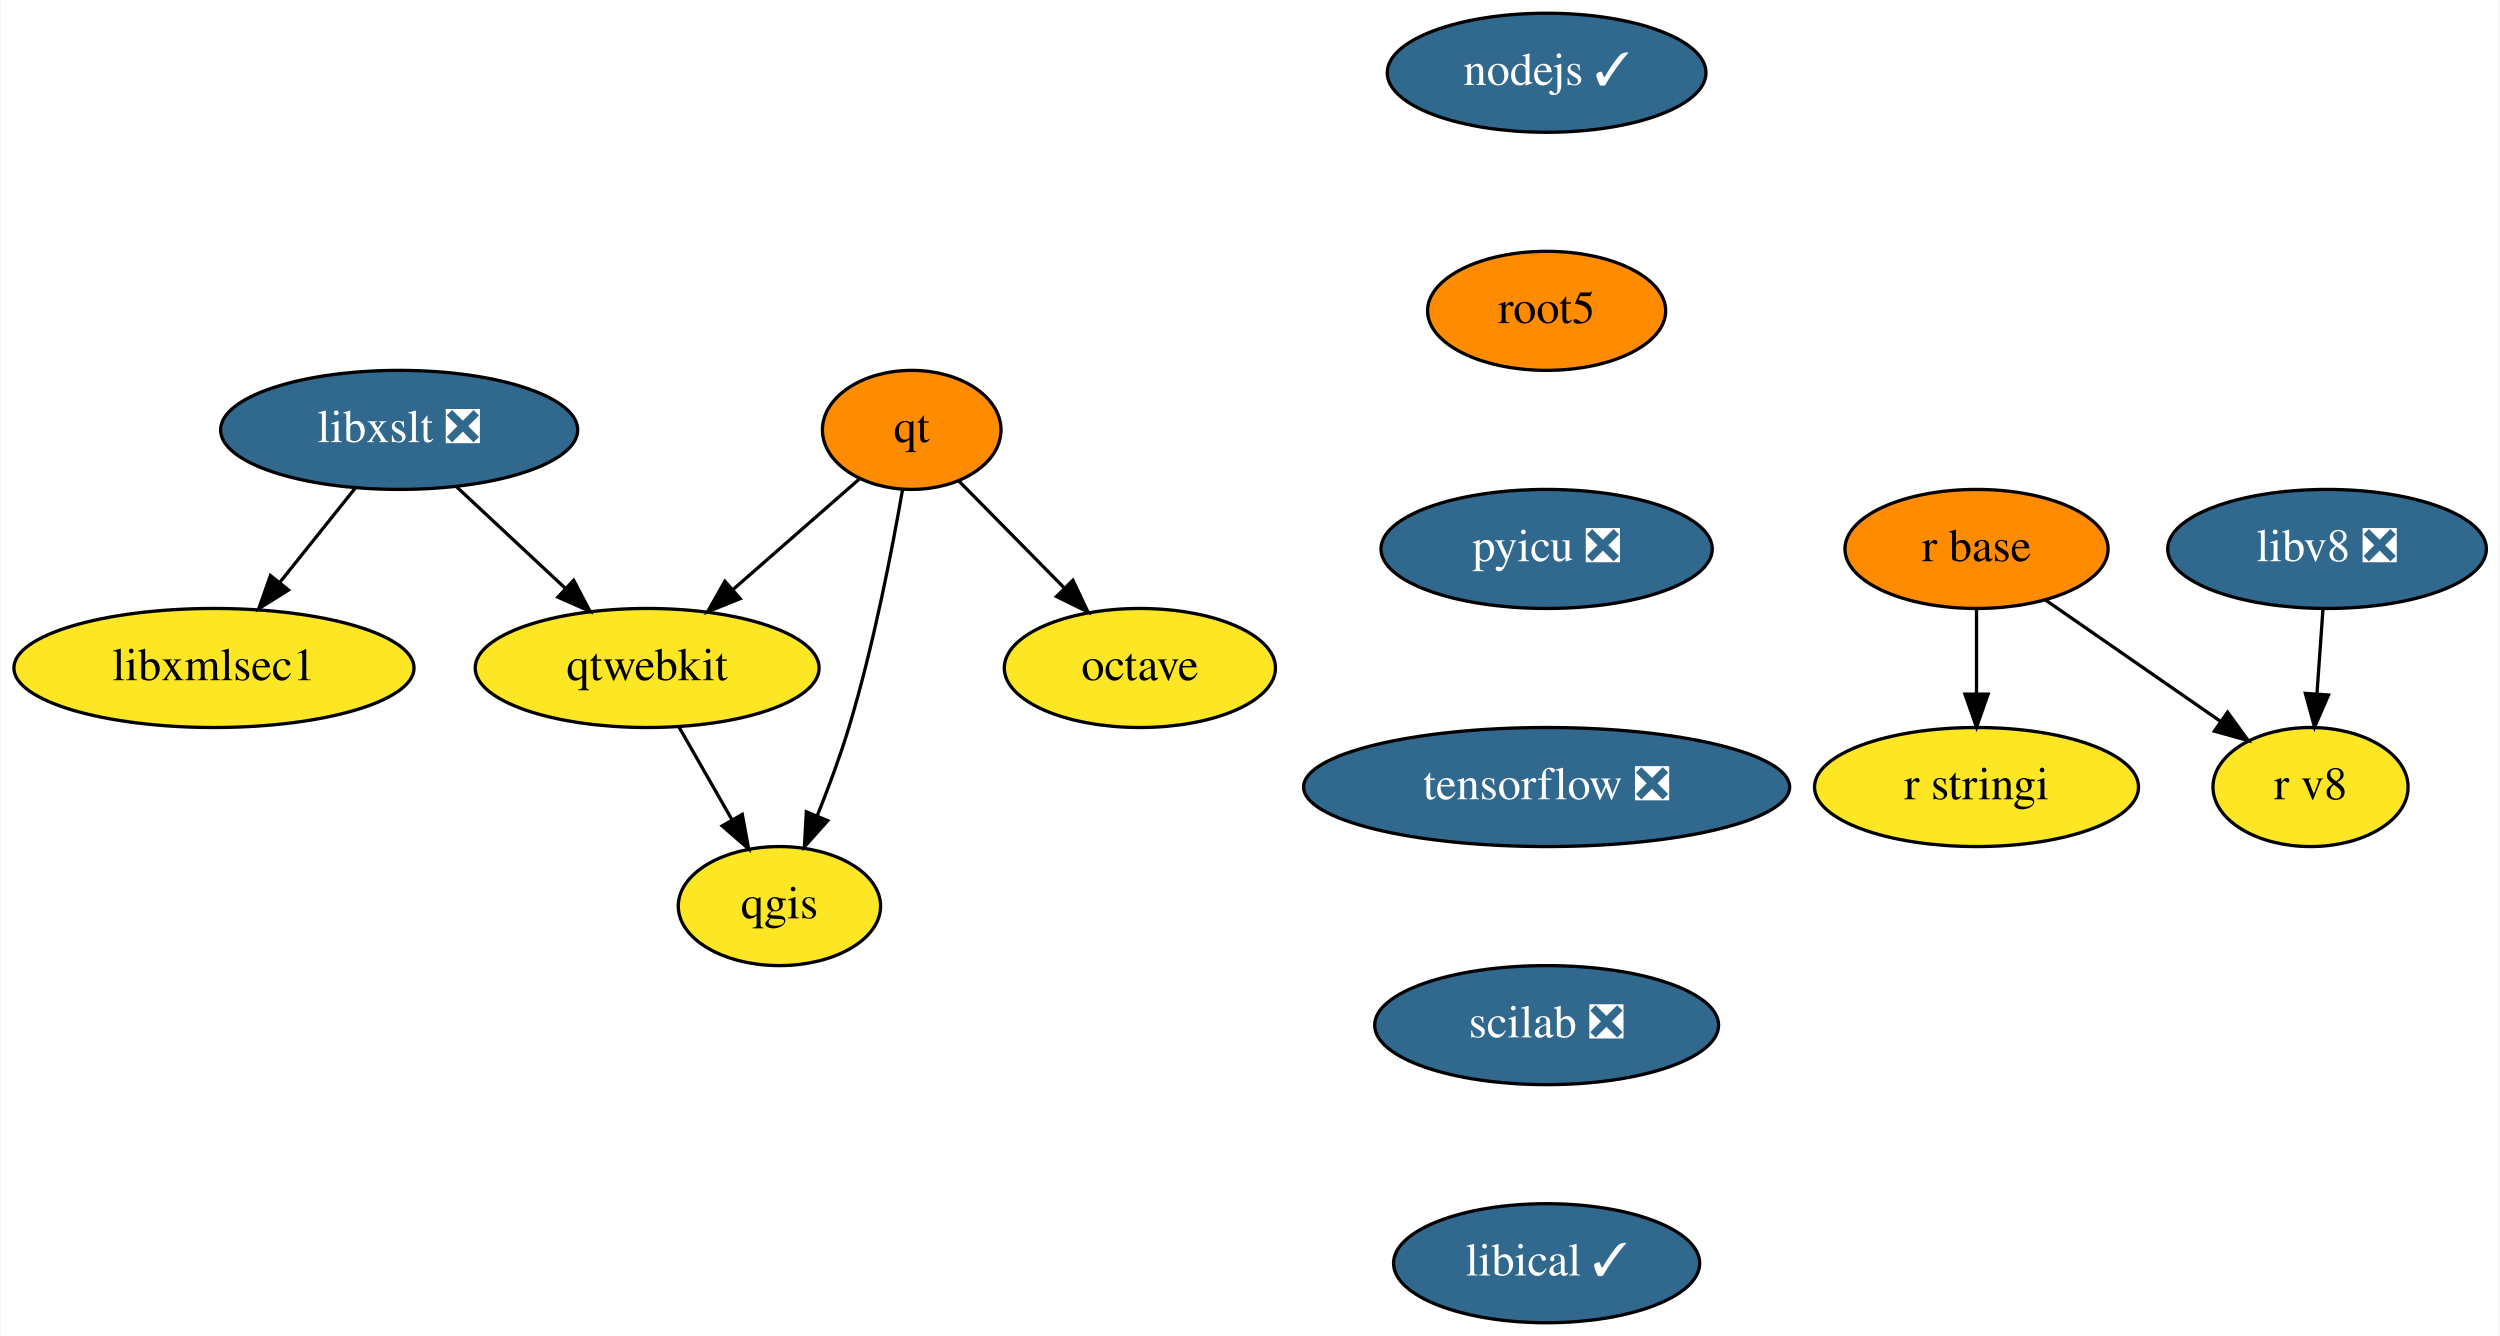
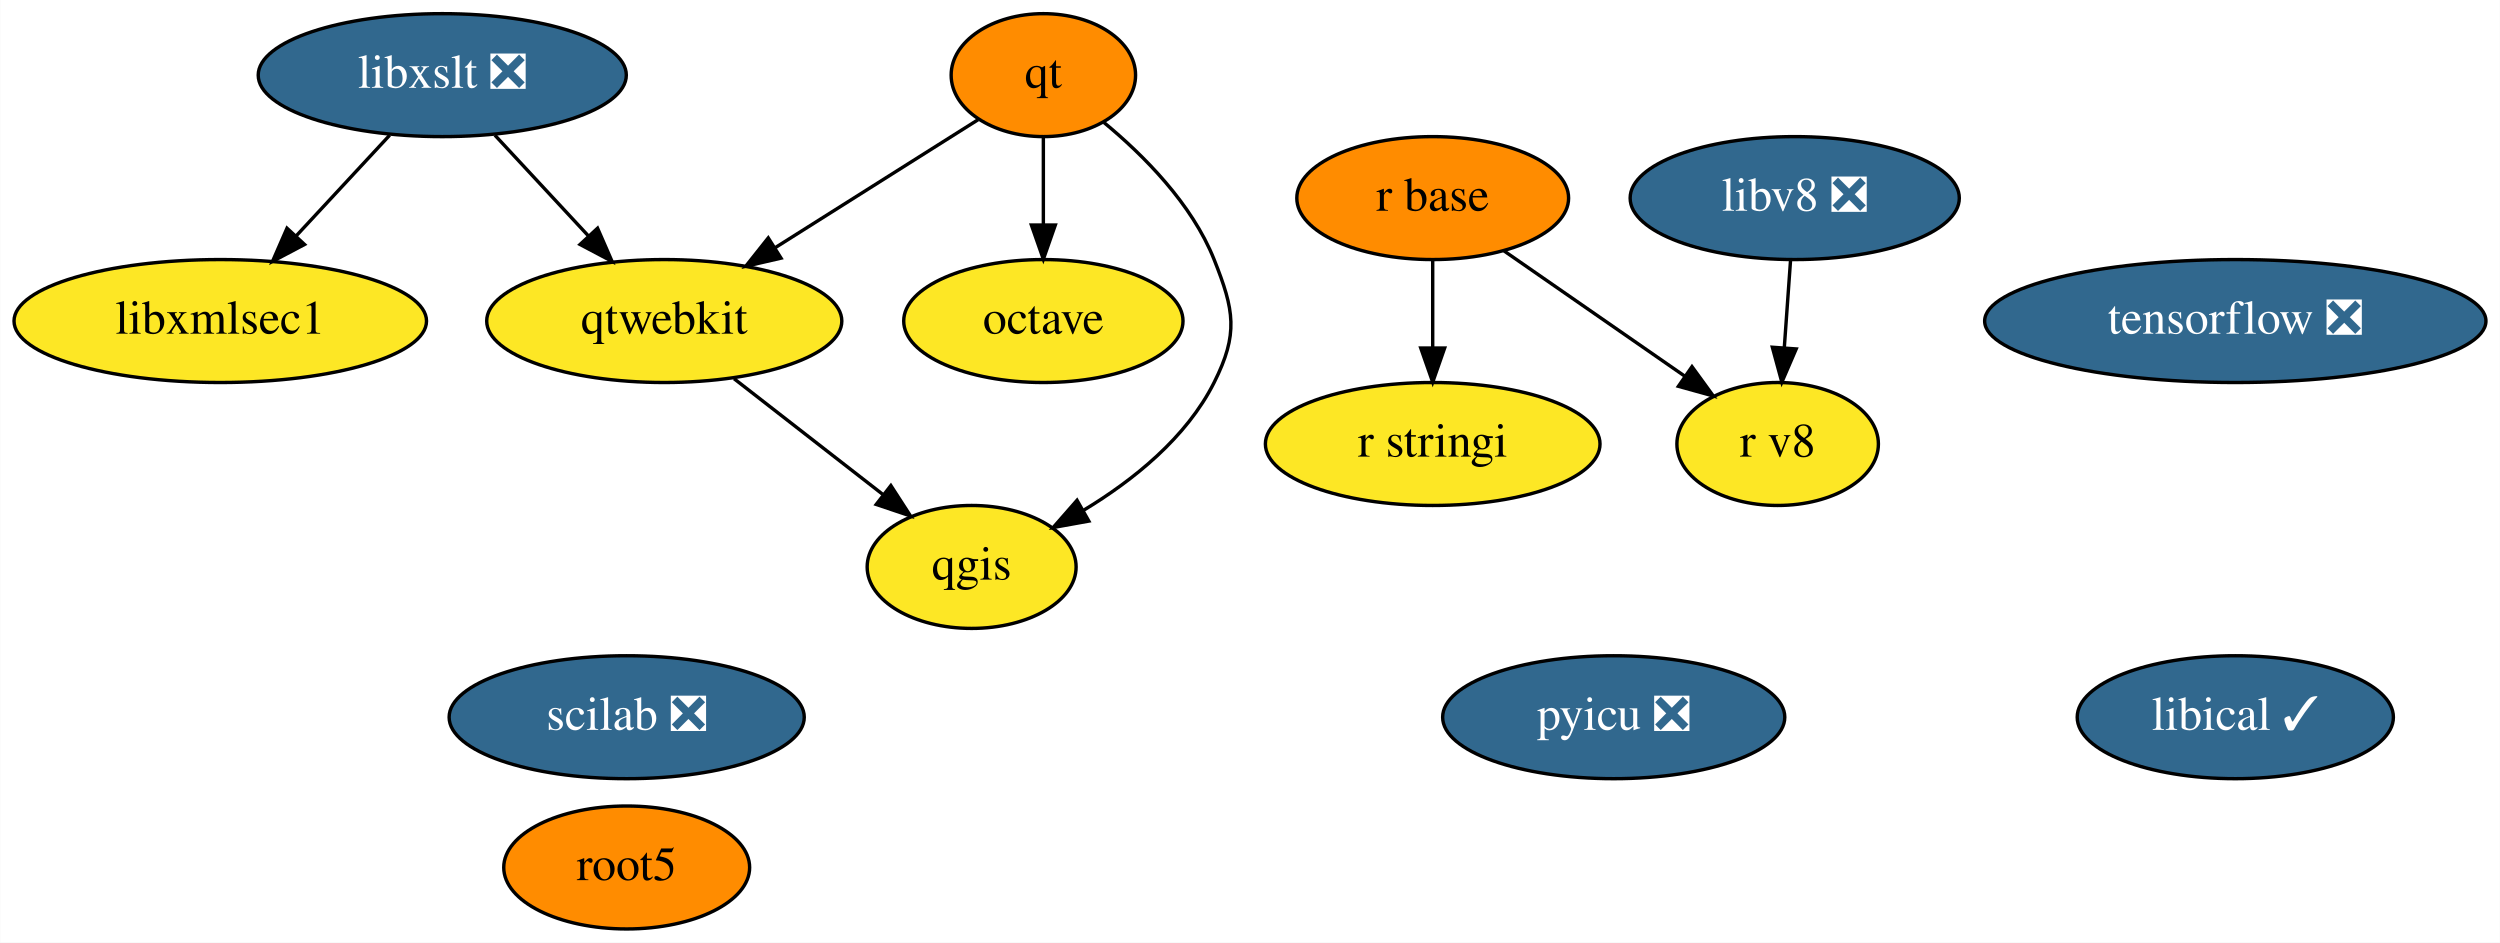
- <svg xmlns="http://www.w3.org/2000/svg" xmlns:xlink="http://www.w3.org/1999/xlink" width="756pt" height="404pt" viewBox="0.00 0.00 755.60 404.00">
-   <g id="graph0" class="graph" transform="scale(1 1) rotate(0) translate(4 400)">
-     <polygon fill="white" stroke="transparent" points="-4,4 -4,-400 751.6,-400 751.6,4 -4,4" />
+ <svg xmlns="http://www.w3.org/2000/svg" xmlns:xlink="http://www.w3.org/1999/xlink" width="732pt" height="276pt" viewBox="0.00 0.00 731.89 276.00">
+   <g id="graph0" class="graph" transform="scale(1 1) rotate(0) translate(4 272)">
+     <polygon fill="white" stroke="transparent" points="-4,4 -4,-272 727.89,-272 727.89,4 -4,4" />
    <g id="node1" class="node">
      <g id="a_node1">
        <a xlink:href="https://github.com/conda-forge/libxslt-feedstock/pull/23" xlink:title="libxslt ❎">
-           <ellipse fill="#31688e" stroke="black" cx="116.5" cy="-270" rx="54" ry="18" />
-           <text text-anchor="middle" x="116.5" y="-266.3" font-family="Times,serif" font-size="14.00" fill="white">libxslt ❎</text>
+           <ellipse fill="#31688e" stroke="black" cx="125.44" cy="-250" rx="53.89" ry="18" />
+           <text text-anchor="middle" x="125.44" y="-246.3" font-family="Times,serif" font-size="14.00" fill="white">libxslt ❎</text>
        </a>
      </g>
    </g>
-     <g id="node2" class="node">
-       <g id="a_node2">
+     <g id="node8" class="node">
+       <g id="a_node8">
        <a xlink:href="https://github.com/conda-forge/qtwebkit-feedstock" xlink:title="qtwebkit">
-           <ellipse fill="#fde725" stroke="black" cx="191.5" cy="-198" rx="52" ry="18" />
-           <text text-anchor="middle" x="191.5" y="-194.3" font-family="Times,serif" font-size="14.00">qtwebkit</text>
+           <ellipse fill="#fde725" stroke="black" cx="190.44" cy="-178" rx="51.99" ry="18" />
+           <text text-anchor="middle" x="190.44" y="-174.3" font-family="Times,serif" font-size="14.00">qtwebkit</text>
+         </a>
+       </g>
+     </g>
+     <g id="edge2" class="edge">
+       <path fill="none" stroke="black" d="M140.85,-232.41C149.02,-223.61 159.22,-212.63 168.23,-202.92" />
+       <polygon fill="black" stroke="black" points="170.91,-205.18 175.15,-195.47 165.78,-200.42 170.91,-205.18" />
+     </g>
+     <g id="node15" class="node">
+       <g id="a_node15">
+         <a xlink:href="https://github.com/conda-forge/libxmlsec1-feedstock" xlink:title="libxmlsec1">
+           <ellipse fill="#fde725" stroke="black" cx="60.44" cy="-178" rx="60.39" ry="18" />
+           <text text-anchor="middle" x="60.44" y="-174.3" font-family="Times,serif" font-size="14.00">libxmlsec1</text>
        </a>
      </g>
    </g>
    <g id="edge1" class="edge">
-       <path fill="none" stroke="black" d="M133.9,-252.76C143.64,-243.66 155.97,-232.16 166.71,-222.13" />
-       <polygon fill="black" stroke="black" points="169.28,-224.53 174.2,-215.15 164.5,-219.41 169.28,-224.53" />
+       <path fill="none" stroke="black" d="M110.04,-232.41C101.86,-223.61 91.67,-212.63 82.66,-202.92" />
+       <polygon fill="black" stroke="black" points="85.11,-200.42 75.74,-195.47 79.98,-205.18 85.11,-200.42" />
+     </g>
+     <g id="node2" class="node">
+       <g id="a_node2">
+         <a xlink:href="https://github.com/conda-forge/octave-feedstock" xlink:title="octave">
+           <ellipse fill="#fde725" stroke="black" cx="301.44" cy="-178" rx="40.89" ry="18" />
+           <text text-anchor="middle" x="301.44" y="-174.3" font-family="Times,serif" font-size="14.00">octave</text>
+         </a>
+       </g>
    </g>
    <g id="node3" class="node">
      <g id="a_node3">
-         <a xlink:href="https://github.com/conda-forge/libxmlsec1-feedstock" xlink:title="libxmlsec1">
-           <ellipse fill="#fde725" stroke="black" cx="60.5" cy="-198" rx="60.5" ry="18" />
-           <text text-anchor="middle" x="60.5" y="-194.3" font-family="Times,serif" font-size="14.00">libxmlsec1</text>
+         <a xlink:href="https://github.com/conda-forge/qgis-feedstock" xlink:title="qgis">
+           <ellipse fill="#fde725" stroke="black" cx="280.44" cy="-106" rx="30.59" ry="18" />
+           <text text-anchor="middle" x="280.44" y="-102.3" font-family="Times,serif" font-size="14.00">qgis</text>
        </a>
      </g>
    </g>
-     <g id="edge2" class="edge">
-       <path fill="none" stroke="black" d="M103.23,-252.41C96.42,-243.91 88,-233.37 80.43,-223.91" />
-       <polygon fill="black" stroke="black" points="83.05,-221.58 74.06,-215.96 77.58,-225.95 83.05,-221.58" />
-     </g>
    <g id="node4" class="node">
      <g id="a_node4">
-         <a xlink:href="https://github.com/conda-forge/qgis-feedstock" xlink:title="qgis">
-           <ellipse fill="#fde725" stroke="black" cx="231.5" cy="-126" rx="30.59" ry="18" />
-           <text text-anchor="middle" x="231.5" y="-122.3" font-family="Times,serif" font-size="14.00">qgis</text>
+         <a xlink:href="https://github.com/conda-forge/qt-feedstock" xlink:title="qt">
+           <ellipse fill="#ff8c00" stroke="black" cx="301.44" cy="-250" rx="27" ry="18" />
+           <text text-anchor="middle" x="301.44" y="-246.3" font-family="Times,serif" font-size="14.00">qt</text>
        </a>
      </g>
    </g>
    <g id="edge3" class="edge">
-       <path fill="none" stroke="black" d="M201.18,-180.05C205.97,-171.68 211.84,-161.4 217.14,-152.13" />
-       <polygon fill="black" stroke="black" points="220.26,-153.73 222.18,-143.31 214.18,-150.25 220.26,-153.73" />
+       <path fill="none" stroke="black" d="M301.44,-231.7C301.44,-223.98 301.44,-214.71 301.44,-206.11" />
+       <polygon fill="black" stroke="black" points="304.94,-206.1 301.44,-196.1 297.94,-206.1 304.94,-206.1" />
+     </g>
+     <g id="edge4" class="edge">
+       <path fill="none" stroke="black" d="M319.16,-236.15C330.77,-226.56 344.95,-212.34 351.44,-196 357.35,-181.13 358.62,-174.3 351.44,-160 343.34,-143.83 327.7,-131.33 313.15,-122.55" />
+       <polygon fill="black" stroke="black" points="314.75,-119.43 304.32,-117.55 311.3,-125.52 314.75,-119.43" />
+     </g>
+     <g id="edge5" class="edge">
+       <path fill="none" stroke="black" d="M282.36,-236.97C266.02,-226.66 242.14,-211.6 222.81,-199.41" />
+       <polygon fill="black" stroke="black" points="224.63,-196.42 214.3,-194.04 220.89,-202.34 224.63,-196.42" />
    </g>
    <g id="node5" class="node">
      <g id="a_node5">
-         <a xlink:href="https://github.com/conda-forge/nodejs-feedstock/pull/218" xlink:title="nodejs ✓">
-           <ellipse fill="#31688e" stroke="black" cx="463.5" cy="-378" rx="48.19" ry="18" />
-           <text text-anchor="middle" x="463.5" y="-374.3" font-family="Times,serif" font-size="14.00" fill="white">nodejs ✓</text>
+         <a xlink:href="https://github.com/conda-forge/r-base-feedstock" xlink:title="r base">
+           <ellipse fill="#ff8c00" stroke="black" cx="415.44" cy="-214" rx="39.79" ry="18" />
+           <text text-anchor="middle" x="415.44" y="-210.3" font-family="Times,serif" font-size="14.00">r base</text>
        </a>
      </g>
    </g>
    <g id="node6" class="node">
      <g id="a_node6">
+         <a xlink:href="https://github.com/conda-forge/r-stringi-feedstock" xlink:title="r stringi">
+           <ellipse fill="#fde725" stroke="black" cx="415.44" cy="-142" rx="48.99" ry="18" />
+           <text text-anchor="middle" x="415.44" y="-138.3" font-family="Times,serif" font-size="14.00">r stringi</text>
+         </a>
+       </g>
+     </g>
+     <g id="edge6" class="edge">
+       <path fill="none" stroke="black" d="M415.44,-195.7C415.44,-187.98 415.44,-178.71 415.44,-170.11" />
+       <polygon fill="black" stroke="black" points="418.94,-170.1 415.44,-160.1 411.94,-170.1 418.94,-170.1" />
+     </g>
+     <g id="node14" class="node">
+       <g id="a_node14">
+         <a xlink:href="https://github.com/conda-forge/r-v8-feedstock" xlink:title="r v8">
+           <ellipse fill="#fde725" stroke="black" cx="516.44" cy="-142" rx="29.5" ry="18" />
+           <text text-anchor="middle" x="516.44" y="-138.3" font-family="Times,serif" font-size="14.00">r v8</text>
+         </a>
+       </g>
+     </g>
+     <g id="edge7" class="edge">
+       <path fill="none" stroke="black" d="M436.37,-198.5C451.72,-187.86 472.7,-173.32 489.34,-161.79" />
+       <polygon fill="black" stroke="black" points="491.36,-164.64 497.59,-156.07 487.38,-158.89 491.36,-164.64" />
+     </g>
+     <g id="node7" class="node">
+       <g id="a_node7">
        <a xlink:href="https://github.com/conda-forge/root5-feedstock" xlink:title="root5">
-           <ellipse fill="#ff8c00" stroke="black" cx="463.5" cy="-306" rx="36" ry="18" />
-           <text text-anchor="middle" x="463.5" y="-302.3" font-family="Times,serif" font-size="14.00">root5</text>
+           <ellipse fill="#ff8c00" stroke="black" cx="179.44" cy="-18" rx="36" ry="18" />
+           <text text-anchor="middle" x="179.44" y="-14.3" font-family="Times,serif" font-size="14.00">root5</text>
+         </a>
+       </g>
+     </g>
+     <g id="edge8" class="edge">
+       <path fill="none" stroke="black" d="M210.87,-161.12C223.75,-151.09 240.51,-138.06 254.36,-127.29" />
+       <polygon fill="black" stroke="black" points="256.79,-129.83 262.54,-120.93 252.5,-124.3 256.79,-129.83" />
+     </g>
+     <g id="node9" class="node">
+       <g id="a_node9">
+         <a xlink:href="https://github.com/conda-forge/pyicu-feedstock/pull/30" xlink:title="pyicu ❎">
+           <ellipse fill="#31688e" stroke="black" cx="468.44" cy="-62" rx="50.09" ry="18" />
+           <text text-anchor="middle" x="468.44" y="-58.3" font-family="Times,serif" font-size="14.00" fill="white">pyicu ❎</text>
+         </a>
+       </g>
+     </g>
+     <g id="node10" class="node">
+       <g id="a_node10">
+         <a xlink:href="https://github.com/conda-forge/tensorflow-feedstock/pull/165" xlink:title="tensorflow ❎">
+           <ellipse fill="#31688e" stroke="black" cx="650.44" cy="-178" rx="73.39" ry="18" />
+           <text text-anchor="middle" x="650.44" y="-174.3" font-family="Times,serif" font-size="14.00" fill="white">tensorflow ❎</text>
+         </a>
+       </g>
+     </g>
+     <g id="node11" class="node">
+       <g id="a_node11">
+         <a xlink:href="https://github.com/conda-forge/scilab-feedstock/pull/26" xlink:title="scilab ❎">
+           <ellipse fill="#31688e" stroke="black" cx="179.44" cy="-62" rx="51.99" ry="18" />
+           <text text-anchor="middle" x="179.44" y="-58.3" font-family="Times,serif" font-size="14.00" fill="white">scilab ❎</text>
        </a>
      </g>
    </g>
    <g id="node12" class="node">
      <g id="a_node12">
-         <a xlink:href="https://github.com/conda-forge/pyicu-feedstock/pull/30" xlink:title="pyicu ❎">
-           <ellipse fill="#31688e" stroke="black" cx="463.5" cy="-234" rx="50.09" ry="18" />
-           <text text-anchor="middle" x="463.5" y="-230.3" font-family="Times,serif" font-size="14.00" fill="white">pyicu ❎</text>
+         <a xlink:href="https://github.com/conda-forge/libical-feedstock/pull/16" xlink:title="libical ✓">
+           <ellipse fill="#31688e" stroke="black" cx="650.44" cy="-62" rx="46.29" ry="18" />
+           <text text-anchor="middle" x="650.44" y="-58.3" font-family="Times,serif" font-size="14.00" fill="white">libical ✓</text>
        </a>
      </g>
    </g>
-     <g id="node7" class="node">
-       <g id="a_node7">
-         <a xlink:href="https://github.com/conda-forge/octave-feedstock" xlink:title="octave">
-           <ellipse fill="#fde725" stroke="black" cx="340.5" cy="-198" rx="41" ry="18" />
-           <text text-anchor="middle" x="340.5" y="-194.3" font-family="Times,serif" font-size="14.00">octave</text>
-         </a>
-       </g>
-     </g>
-     <g id="node8" class="node">
-       <g id="a_node8">
-         <a xlink:href="https://github.com/conda-forge/qt-feedstock" xlink:title="qt">
-           <ellipse fill="#ff8c00" stroke="black" cx="271.5" cy="-270" rx="27" ry="18" />
-           <text text-anchor="middle" x="271.5" y="-266.3" font-family="Times,serif" font-size="14.00">qt</text>
-         </a>
-       </g>
-     </g>
-     <g id="edge5" class="edge">
-       <path fill="none" stroke="black" d="M255.69,-255.17C244.76,-245.6 229.96,-232.65 217.32,-221.6" />
-       <polygon fill="black" stroke="black" points="219.62,-218.96 209.79,-215.01 215.01,-224.23 219.62,-218.96" />
-     </g>
-     <g id="edge7" class="edge">
-       <path fill="none" stroke="black" d="M268.75,-252.06C265.62,-233.99 259.96,-204.65 252.5,-180 249.82,-171.15 246.3,-161.7 242.91,-153.26" />
-       <polygon fill="black" stroke="black" points="246.1,-151.83 239.05,-143.93 239.64,-154.51 246.1,-151.83" />
-     </g>
-     <g id="edge6" class="edge">
-       <path fill="none" stroke="black" d="M285.8,-254.5C294.94,-245.22 307.02,-232.97 317.5,-222.34" />
-       <polygon fill="black" stroke="black" points="320.25,-224.53 324.78,-214.95 315.27,-219.61 320.25,-224.53" />
-     </g>
-     <g id="node9" class="node">
-       <g id="a_node9">
-         <a xlink:href="https://github.com/conda-forge/r-base-feedstock" xlink:title="r base">
-           <ellipse fill="#ff8c00" stroke="black" cx="593.5" cy="-234" rx="39.79" ry="18" />
-           <text text-anchor="middle" x="593.5" y="-230.3" font-family="Times,serif" font-size="14.00">r base</text>
-         </a>
-       </g>
-     </g>
-     <g id="node10" class="node">
-       <g id="a_node10">
-         <a xlink:href="https://github.com/conda-forge/r-stringi-feedstock" xlink:title="r stringi">
-           <ellipse fill="#fde725" stroke="black" cx="593.5" cy="-162" rx="48.99" ry="18" />
-           <text text-anchor="middle" x="593.5" y="-158.3" font-family="Times,serif" font-size="14.00">r stringi</text>
-         </a>
-       </g>
-     </g>
-     <g id="edge8" class="edge">
-       <path fill="none" stroke="black" d="M593.5,-215.7C593.5,-207.98 593.5,-198.71 593.5,-190.11" />
-       <polygon fill="black" stroke="black" points="597,-190.1 593.5,-180.1 590,-190.1 597,-190.1" />
-     </g>
-     <g id="node11" class="node">
-       <g id="a_node11">
-         <a xlink:href="https://github.com/conda-forge/r-v8-feedstock" xlink:title="r v8">
-           <ellipse fill="#fde725" stroke="black" cx="694.5" cy="-162" rx="29.5" ry="18" />
-           <text text-anchor="middle" x="694.5" y="-158.3" font-family="Times,serif" font-size="14.00">r v8</text>
+     <g id="node13" class="node">
+       <g id="a_node13">
+         <a xlink:href="https://github.com/conda-forge/libv8-feedstock/pull/71" xlink:title="libv8 ❎">
+           <ellipse fill="#31688e" stroke="black" cx="521.44" cy="-214" rx="48.19" ry="18" />
+           <text text-anchor="middle" x="521.44" y="-210.3" font-family="Times,serif" font-size="14.00" fill="white">libv8 ❎</text>
        </a>
      </g>
    </g>
    <g id="edge9" class="edge">
-       <path fill="none" stroke="black" d="M614.43,-218.5C629.78,-207.86 650.76,-193.32 667.39,-181.79" />
-       <polygon fill="black" stroke="black" points="669.42,-184.64 675.64,-176.07 665.43,-178.89 669.42,-184.64" />
-     </g>
-     <g id="node13" class="node">
-       <g id="a_node13">
-         <a xlink:href="https://github.com/conda-forge/tensorflow-feedstock/pull/165" xlink:title="tensorflow ❎">
-           <ellipse fill="#31688e" stroke="black" cx="463.5" cy="-162" rx="73.5" ry="18" />
-           <text text-anchor="middle" x="463.5" y="-158.3" font-family="Times,serif" font-size="14.00" fill="white">tensorflow ❎</text>
-         </a>
-       </g>
-     </g>
-     <g id="node14" class="node">
-       <g id="a_node14">
-         <a xlink:href="https://github.com/conda-forge/scilab-feedstock/pull/26" xlink:title="scilab ❎">
-           <ellipse fill="#31688e" stroke="black" cx="463.5" cy="-90" rx="52" ry="18" />
-           <text text-anchor="middle" x="463.5" y="-86.3" font-family="Times,serif" font-size="14.00" fill="white">scilab ❎</text>
-         </a>
-       </g>
-     </g>
-     <g id="node15" class="node">
-       <g id="a_node15">
-         <a xlink:href="https://github.com/conda-forge/libical-feedstock/pull/16" xlink:title="libical ✓">
-           <ellipse fill="#31688e" stroke="black" cx="463.5" cy="-18" rx="46.29" ry="18" />
-           <text text-anchor="middle" x="463.5" y="-14.3" font-family="Times,serif" font-size="14.00" fill="white">libical ✓</text>
-         </a>
-       </g>
-     </g>
-     <g id="node16" class="node">
-       <g id="a_node16">
-         <a xlink:href="https://github.com/conda-forge/libv8-feedstock/pull/71" xlink:title="libv8 ❎">
-           <ellipse fill="#31688e" stroke="black" cx="699.5" cy="-234" rx="48.19" ry="18" />
-           <text text-anchor="middle" x="699.5" y="-230.3" font-family="Times,serif" font-size="14.00" fill="white">libv8 ❎</text>
-         </a>
-       </g>
-     </g>
-     <g id="edge14" class="edge">
-       <path fill="none" stroke="black" d="M698.26,-215.7C697.71,-207.98 697.05,-198.71 696.44,-190.11" />
-       <polygon fill="black" stroke="black" points="699.93,-189.83 695.72,-180.1 692.94,-190.33 699.93,-189.83" />
+       <path fill="none" stroke="black" d="M520.21,-195.7C519.66,-187.98 519,-178.71 518.38,-170.11" />
+       <polygon fill="black" stroke="black" points="521.87,-169.83 517.67,-160.1 514.89,-170.33 521.87,-169.83" />
    </g>
  </g>
</svg>
